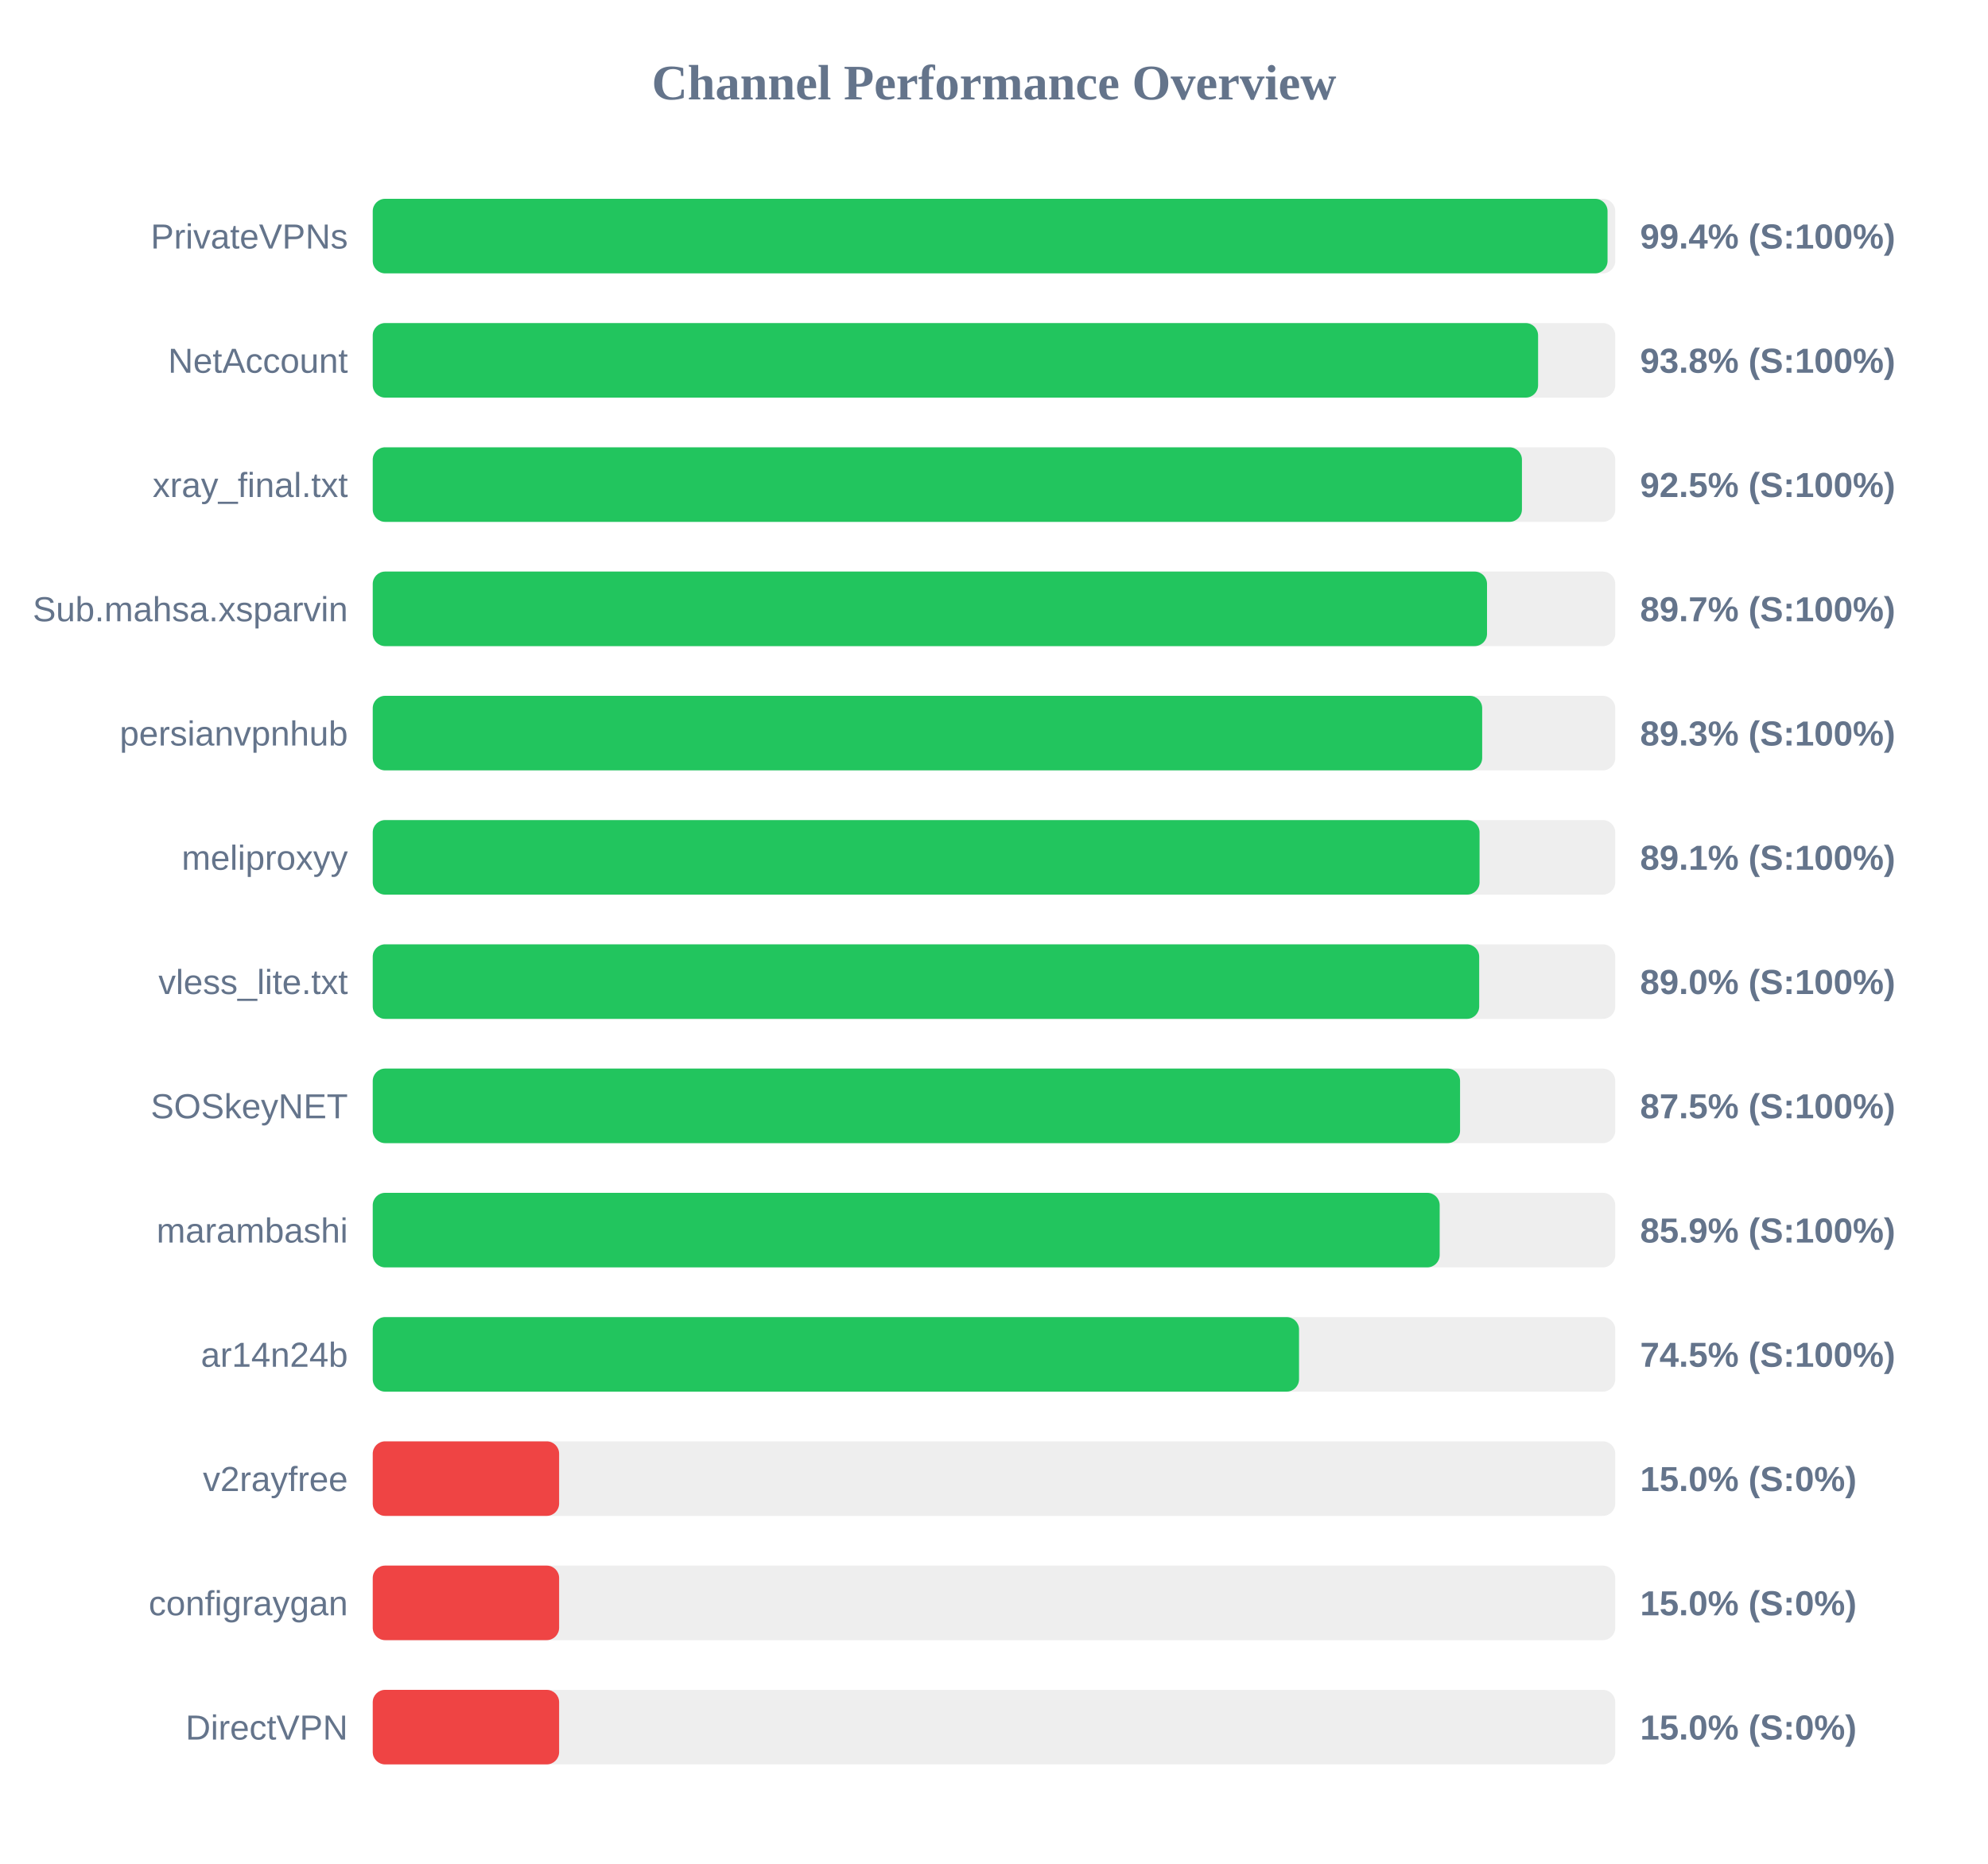
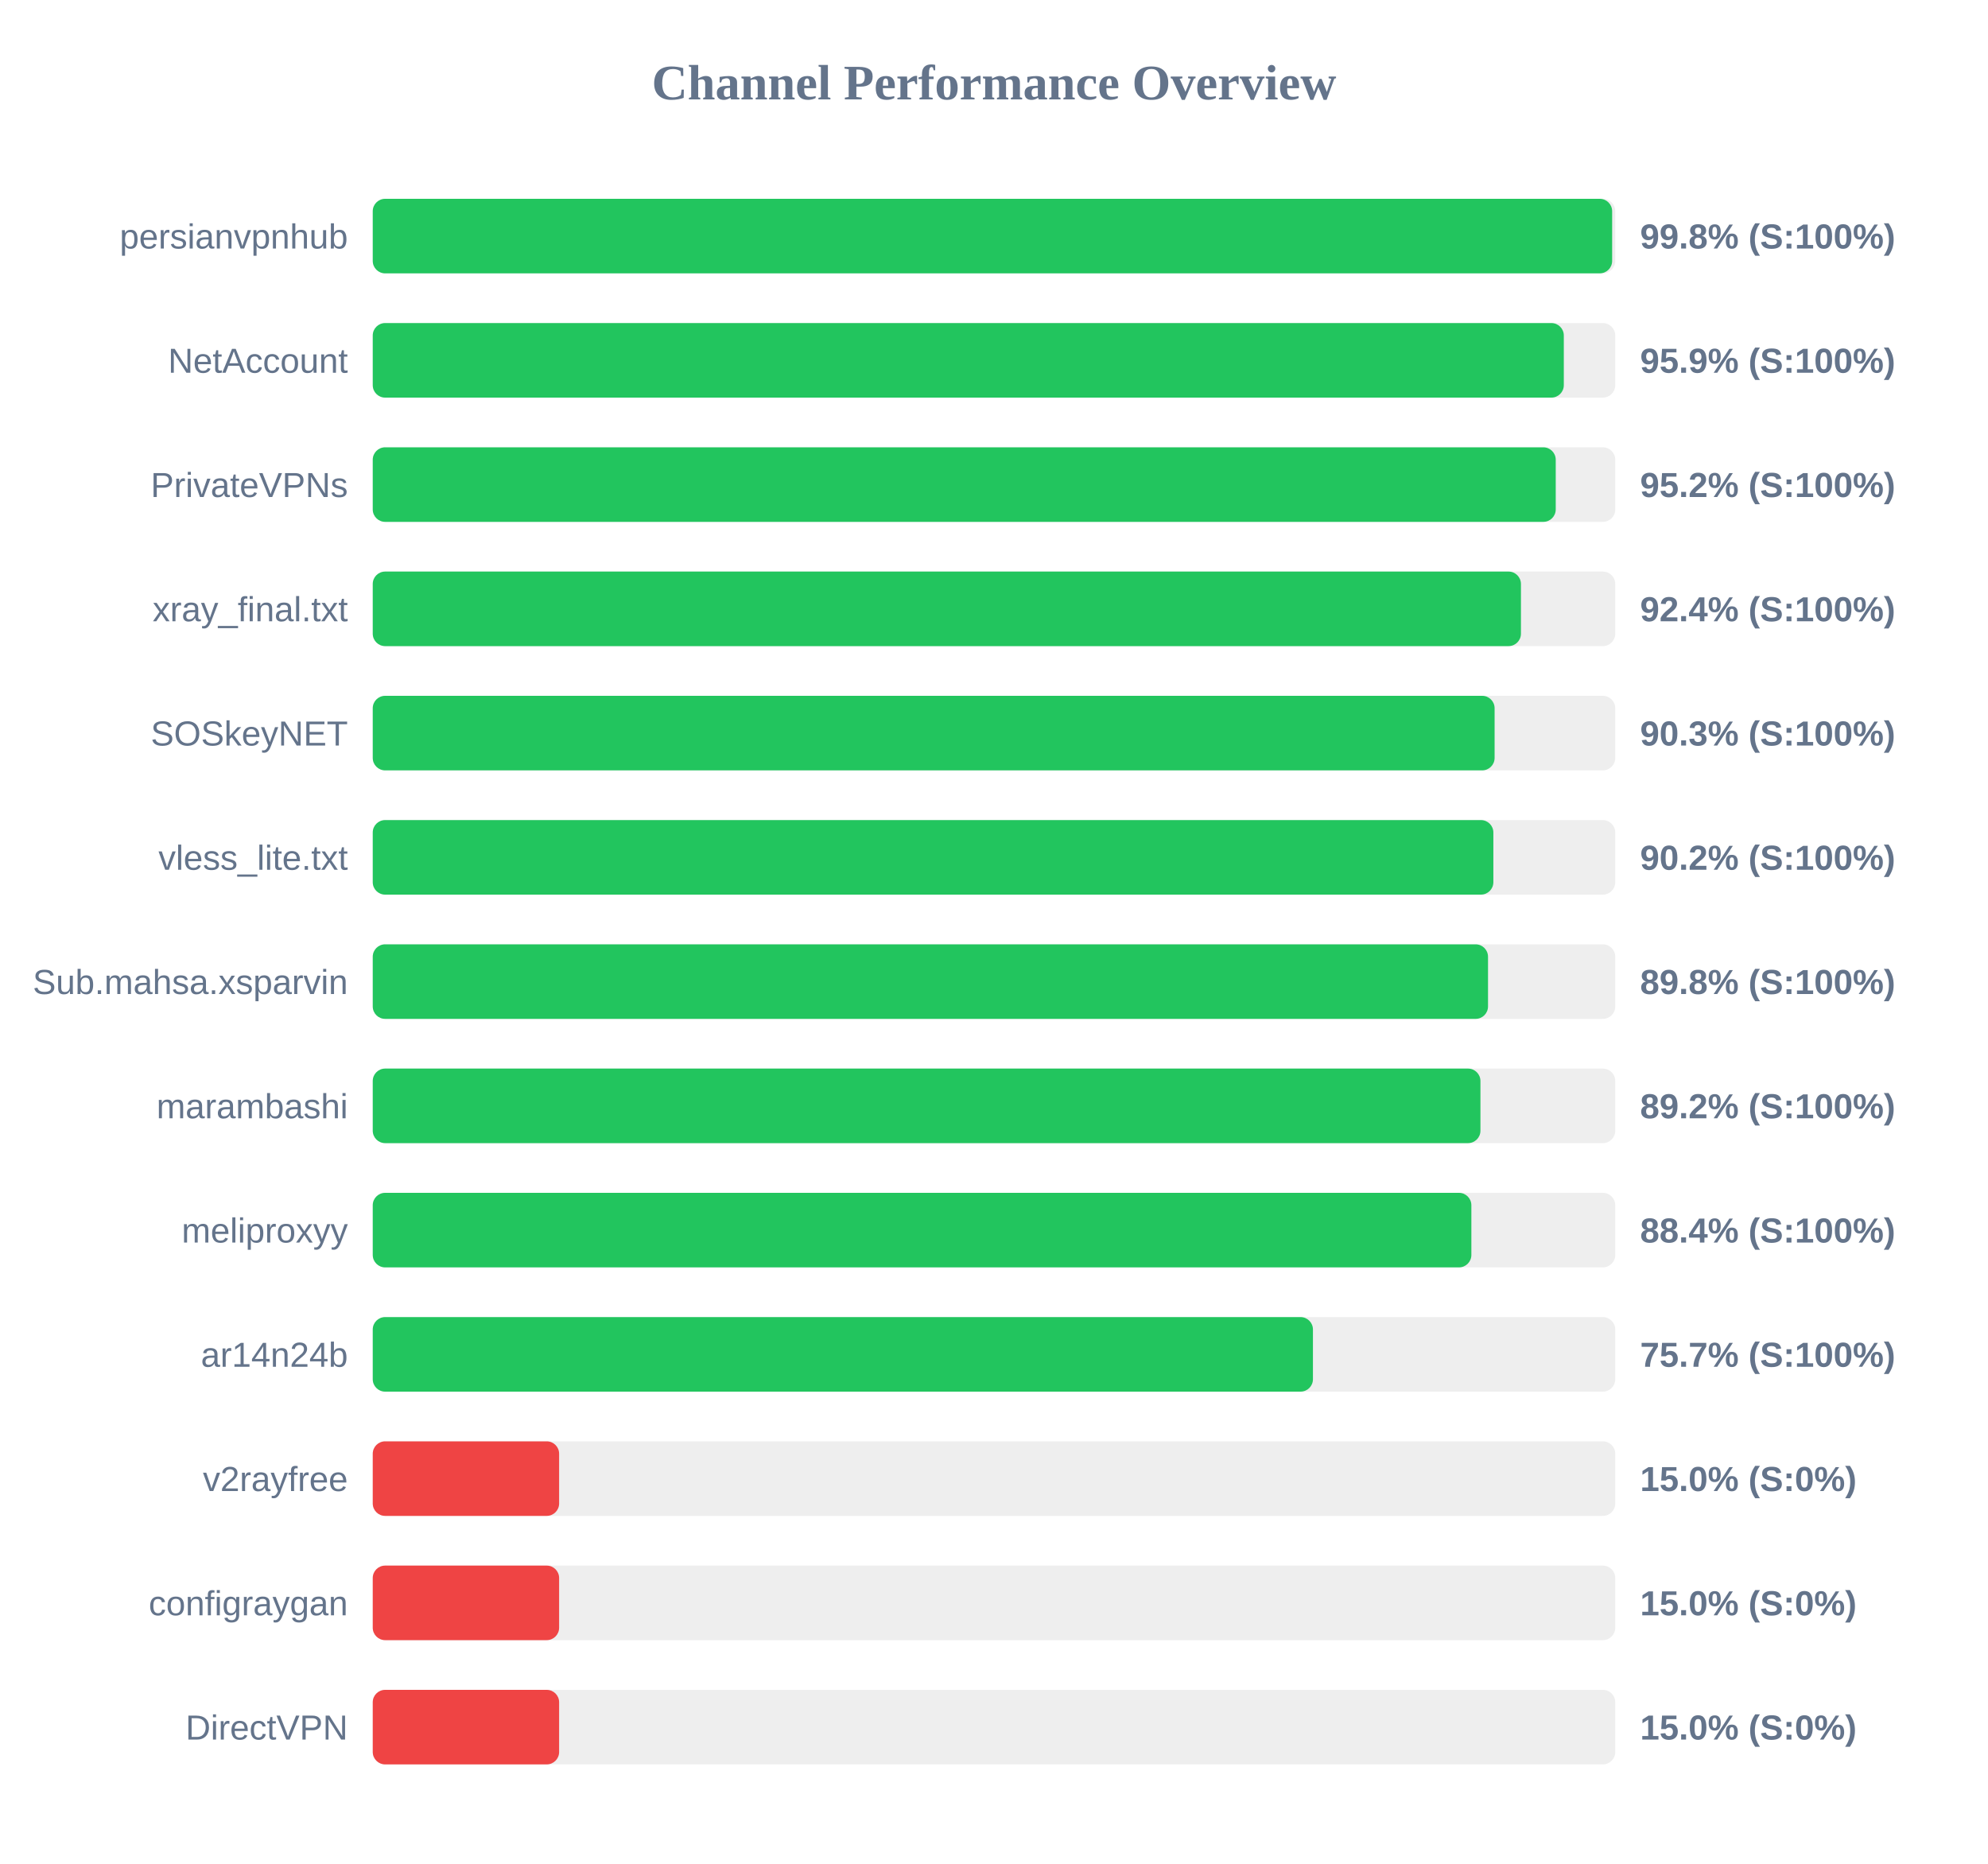
<svg xmlns="http://www.w3.org/2000/svg" width="800" height="750" version="1.1">
  <style>
        .row { font: 14px Arial; fill: #64748b; }
        .score { font: bold 14px Arial; fill: #64748b; }
    </style>
  <text x="400" y="40" text-anchor="middle" font-size="20px" font-weight="bold" fill="#64748b">Channel Performance Overview</text>
  <rect x="150" y="80" width="500" height="30" fill="#eee" rx="5" />
-   <rect x="150" y="80" width="496.9" height="30" fill="#22c55e" rx="5" />
-   <text x="140" y="100" text-anchor="end" class="row">PrivateVPNs</text>
-   <text x="660" y="100" text-anchor="start" class="score">99.4% (S:100%)</text>
+   <rect x="150" y="80" width="498.75" height="30" fill="#22c55e" rx="5" />
+   <text x="140" y="100" text-anchor="end" class="row">persianvpnhub</text>
+   <text x="660" y="100" text-anchor="start" class="score">99.8% (S:100%)</text>
  <rect x="150" y="130" width="500" height="30" fill="#eee" rx="5" />
-   <rect x="150" y="130" width="468.95" height="30" fill="#22c55e" rx="5" />
+   <rect x="150" y="130" width="479.3" height="30" fill="#22c55e" rx="5" />
  <text x="140" y="150" text-anchor="end" class="row">NetAccount</text>
-   <text x="660" y="150" text-anchor="start" class="score">93.8% (S:100%)</text>
+   <text x="660" y="150" text-anchor="start" class="score">95.9% (S:100%)</text>
  <rect x="150" y="180" width="500" height="30" fill="#eee" rx="5" />
-   <rect x="150" y="180" width="462.45" height="30" fill="#22c55e" rx="5" />
-   <text x="140" y="200" text-anchor="end" class="row">xray_final.txt</text>
-   <text x="660" y="200" text-anchor="start" class="score">92.5% (S:100%)</text>
+   <rect x="150" y="180" width="476.05" height="30" fill="#22c55e" rx="5" />
+   <text x="140" y="200" text-anchor="end" class="row">PrivateVPNs</text>
+   <text x="660" y="200" text-anchor="start" class="score">95.2% (S:100%)</text>
  <rect x="150" y="230" width="500" height="30" fill="#eee" rx="5" />
-   <rect x="150" y="230" width="448.4" height="30" fill="#22c55e" rx="5" />
-   <text x="140" y="250" text-anchor="end" class="row">Sub.mahsa.xsparvin</text>
-   <text x="660" y="250" text-anchor="start" class="score">89.7% (S:100%)</text>
+   <rect x="150" y="230" width="462.05" height="30" fill="#22c55e" rx="5" />
+   <text x="140" y="250" text-anchor="end" class="row">xray_final.txt</text>
+   <text x="660" y="250" text-anchor="start" class="score">92.4% (S:100%)</text>
  <rect x="150" y="280" width="500" height="30" fill="#eee" rx="5" />
-   <rect x="150" y="280" width="446.45" height="30" fill="#22c55e" rx="5" />
-   <text x="140" y="300" text-anchor="end" class="row">persianvpnhub</text>
-   <text x="660" y="300" text-anchor="start" class="score">89.3% (S:100%)</text>
+   <rect x="150" y="280" width="451.45" height="30" fill="#22c55e" rx="5" />
+   <text x="140" y="300" text-anchor="end" class="row">SOSkeyNET</text>
+   <text x="660" y="300" text-anchor="start" class="score">90.3% (S:100%)</text>
  <rect x="150" y="330" width="500" height="30" fill="#eee" rx="5" />
-   <rect x="150" y="330" width="445.4" height="30" fill="#22c55e" rx="5" />
-   <text x="140" y="350" text-anchor="end" class="row">meliproxyy</text>
-   <text x="660" y="350" text-anchor="start" class="score">89.1% (S:100%)</text>
+   <rect x="150" y="330" width="450.95" height="30" fill="#22c55e" rx="5" />
+   <text x="140" y="350" text-anchor="end" class="row">vless_lite.txt</text>
+   <text x="660" y="350" text-anchor="start" class="score">90.2% (S:100%)</text>
  <rect x="150" y="380" width="500" height="30" fill="#eee" rx="5" />
-   <rect x="150" y="380" width="445.25" height="30" fill="#22c55e" rx="5" />
-   <text x="140" y="400" text-anchor="end" class="row">vless_lite.txt</text>
-   <text x="660" y="400" text-anchor="start" class="score">89.0% (S:100%)</text>
+   <rect x="150" y="380" width="448.8" height="30" fill="#22c55e" rx="5" />
+   <text x="140" y="400" text-anchor="end" class="row">Sub.mahsa.xsparvin</text>
+   <text x="660" y="400" text-anchor="start" class="score">89.8% (S:100%)</text>
  <rect x="150" y="430" width="500" height="30" fill="#eee" rx="5" />
-   <rect x="150" y="430" width="437.55" height="30" fill="#22c55e" rx="5" />
-   <text x="140" y="450" text-anchor="end" class="row">SOSkeyNET</text>
-   <text x="660" y="450" text-anchor="start" class="score">87.5% (S:100%)</text>
+   <rect x="150" y="430" width="445.75" height="30" fill="#22c55e" rx="5" />
+   <text x="140" y="450" text-anchor="end" class="row">marambashi</text>
+   <text x="660" y="450" text-anchor="start" class="score">89.2% (S:100%)</text>
  <rect x="150" y="480" width="500" height="30" fill="#eee" rx="5" />
-   <rect x="150" y="480" width="429.35" height="30" fill="#22c55e" rx="5" />
-   <text x="140" y="500" text-anchor="end" class="row">marambashi</text>
-   <text x="660" y="500" text-anchor="start" class="score">85.9% (S:100%)</text>
+   <rect x="150" y="480" width="442.1" height="30" fill="#22c55e" rx="5" />
+   <text x="140" y="500" text-anchor="end" class="row">meliproxyy</text>
+   <text x="660" y="500" text-anchor="start" class="score">88.4% (S:100%)</text>
  <rect x="150" y="530" width="500" height="30" fill="#eee" rx="5" />
-   <rect x="150" y="530" width="372.75" height="30" fill="#22c55e" rx="5" />
+   <rect x="150" y="530" width="378.35" height="30" fill="#22c55e" rx="5" />
  <text x="140" y="550" text-anchor="end" class="row">ar14n24b</text>
-   <text x="660" y="550" text-anchor="start" class="score">74.5% (S:100%)</text>
+   <text x="660" y="550" text-anchor="start" class="score">75.7% (S:100%)</text>
  <rect x="150" y="580" width="500" height="30" fill="#eee" rx="5" />
  <rect x="150" y="580" width="75.0" height="30" fill="#ef4444" rx="5" />
  <text x="140" y="600" text-anchor="end" class="row">v2rayfree</text>
  <text x="660" y="600" text-anchor="start" class="score">15.0% (S:0%)</text>
  <rect x="150" y="630" width="500" height="30" fill="#eee" rx="5" />
  <rect x="150" y="630" width="75.0" height="30" fill="#ef4444" rx="5" />
  <text x="140" y="650" text-anchor="end" class="row">configraygan</text>
  <text x="660" y="650" text-anchor="start" class="score">15.0% (S:0%)</text>
  <rect x="150" y="680" width="500" height="30" fill="#eee" rx="5" />
  <rect x="150" y="680" width="75.0" height="30" fill="#ef4444" rx="5" />
  <text x="140" y="700" text-anchor="end" class="row">DirectVPN</text>
  <text x="660" y="700" text-anchor="start" class="score">15.0% (S:0%)</text>
</svg>
